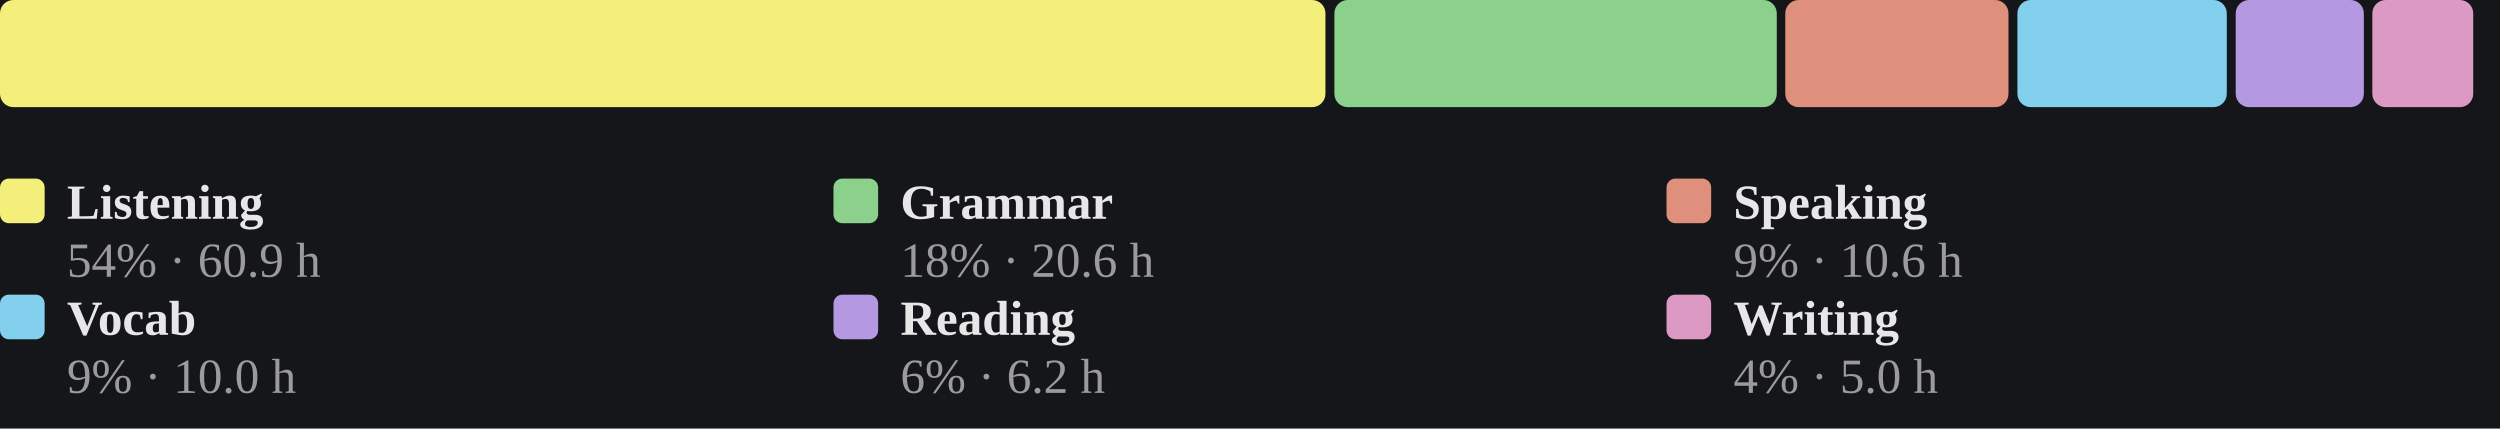
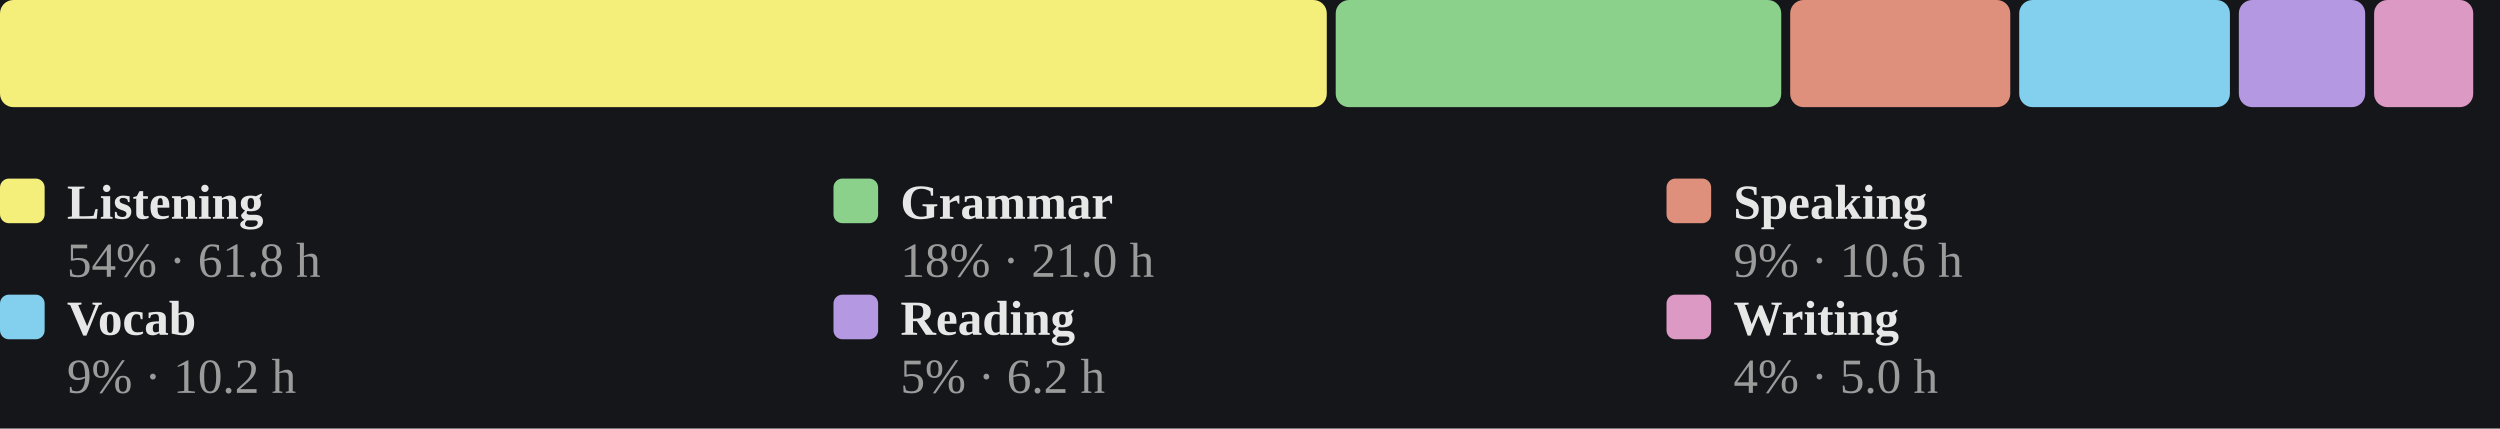
<svg xmlns="http://www.w3.org/2000/svg" viewBox="0 0 560 96" width="100%" role="img" aria-label="Share of estimated study time across all six skills, largest first">
  <style>
/* per-skill colour switch: set via a sk-* class on a wrapping element, read
   by the mark rules below (falls back to the neutral accent on aggregate
   charts that aren't scoped to one skill, e.g. the calendar or day-of-week) */
.sk-listening{--pc:#f4ee7b}
.sk-grammar{--pc:#8bd08b}
.sk-vocab{--pc:#82d0ed}
.sk-reading{--pc:#b498e1}
.sk-writing{--pc:#db99c3}
.sk-speaking{--pc:#de907c}
.p-title{fill:#e7e7e7;font-size:12px;font-weight:700}
.p-sub{fill:#9b9b9b;font-size:10px}
.p-unit{fill:#9b9b9b;font-size:10px}
.p-axis{fill:#9b9b9b;font-size:9.5px}
.p-grid{stroke:#2c2e34;stroke-width:1;stroke-dasharray:2,3}
.p-base{stroke:#2c2e34;stroke-width:1}
.p-tick{stroke:#2c2e34;stroke-width:1}
.p-xlab{fill:#9b9b9b;font-size:9px;text-anchor:middle}
.p-line{fill:none;stroke:var(--pc,#7ea9ec);stroke-width:2;stroke-linejoin:round;stroke-linecap:round}
.p-area{fill:var(--pc,#7ea9ec);opacity:.12}
.p-end{fill:var(--pc,#7ea9ec);stroke:#15161a;stroke-width:2}
.p-endlab{fill:#c3c4c8;font-size:10px;text-anchor:end;font-weight:700}
.b-bar{fill:var(--pc,#7ea9ec)}
.b-bar:hover{fill:#a9c6f5;opacity:.9}
.d-lab{fill:#9b9b9b;font-size:10px;text-anchor:middle}
.d-val{fill:#c3c4c8;font-size:10px;text-anchor:middle;font-weight:700}
/* heatmap */
.hm-mon{fill:#9b9b9b;font-size:10px}
.hm-dow{fill:#9b9b9b;font-size:9px;text-anchor:end}
rect:hover{opacity:.82}
/* horizontal bars */
.h-cat{fill:#e7e7e7;font-size:12px;text-anchor:end;dominant-baseline:middle}
.h-track{fill:#2c2e34;opacity:.5}
.h-fill{fill:var(--pc,#7ea9ec)}
.h-val{fill:#c3c4c8;font-size:11px;font-weight:700;dominant-baseline:middle}
.ts-lab{fill:#e7e7e7;font-size:11px;font-weight:700}
.ts-val{fill:#9b9b9b;font-size:11px}
</style>
  <rect x="0" y="0" width="100%" height="100%" fill="#15161a" />
-   <rect x="0.0" y="0" width="296.9" height="24" rx="3" fill="#f4ee7b" />
-   <rect x="298.9" y="0" width="99.1" height="24" rx="3" fill="#8bd08b" />
-   <rect x="399.9" y="0" width="50.0" height="24" rx="3" fill="#de907c" />
-   <rect x="451.9" y="0" width="46.9" height="24" rx="3" fill="#82d0ed" />
-   <rect x="500.8" y="0" width="28.7" height="24" rx="3" fill="#b498e1" />
-   <rect x="531.4" y="0" width="22.6" height="24" rx="3" fill="#db99c3" />
+   <rect x="0.0" y="0" width="297.2" height="24" rx="3" fill="#f4ee7b" />
+   <rect x="299.2" y="0" width="99.8" height="24" rx="3" fill="#8bd08b" />
+   <rect x="401.0" y="0" width="49.3" height="24" rx="3" fill="#de907c" />
+   <rect x="452.3" y="0" width="47.2" height="24" rx="3" fill="#82d0ed" />
+   <rect x="501.5" y="0" width="28.3" height="24" rx="3" fill="#b498e1" />
+   <rect x="531.8" y="0" width="22.2" height="24" rx="3" fill="#db99c3" />
  <rect x="0.0" y="40" width="10" height="10" rx="2" fill="#f4ee7b" />
  <text class="ts-lab" x="15.0" y="49">Listening</text>
-   <text class="ts-val" x="15.0" y="62">54% · 60.9 h</text>
+   <text class="ts-val" x="15.0" y="62">54% · 61.8 h</text>
  <rect x="186.7" y="40" width="10" height="10" rx="2" fill="#8bd08b" />
  <text class="ts-lab" x="201.7" y="49">Grammar</text>
-   <text class="ts-val" x="201.7" y="62">18% · 20.6 h</text>
+   <text class="ts-val" x="201.7" y="62">18% · 21.0 h</text>
  <rect x="373.3" y="40" width="10" height="10" rx="2" fill="#de907c" />
  <text class="ts-lab" x="388.3" y="49">Speaking</text>
  <text class="ts-val" x="388.3" y="62">9% · 10.6 h</text>
  <rect x="0.0" y="66" width="10" height="10" rx="2" fill="#82d0ed" />
  <text class="ts-lab" x="15.0" y="75">Vocab</text>
-   <text class="ts-val" x="15.0" y="88">9% · 10.0 h</text>
+   <text class="ts-val" x="15.0" y="88">9% · 10.2 h</text>
  <rect x="186.7" y="66" width="10" height="10" rx="2" fill="#b498e1" />
  <text class="ts-lab" x="201.7" y="75">Reading</text>
-   <text class="ts-val" x="201.7" y="88">6% · 6.2 h</text>
+   <text class="ts-val" x="201.7" y="88">5% · 6.2 h</text>
  <rect x="373.3" y="66" width="10" height="10" rx="2" fill="#db99c3" />
  <text class="ts-lab" x="388.3" y="75">Writing</text>
  <text class="ts-val" x="388.3" y="88">4% · 5.0 h</text>
</svg>
